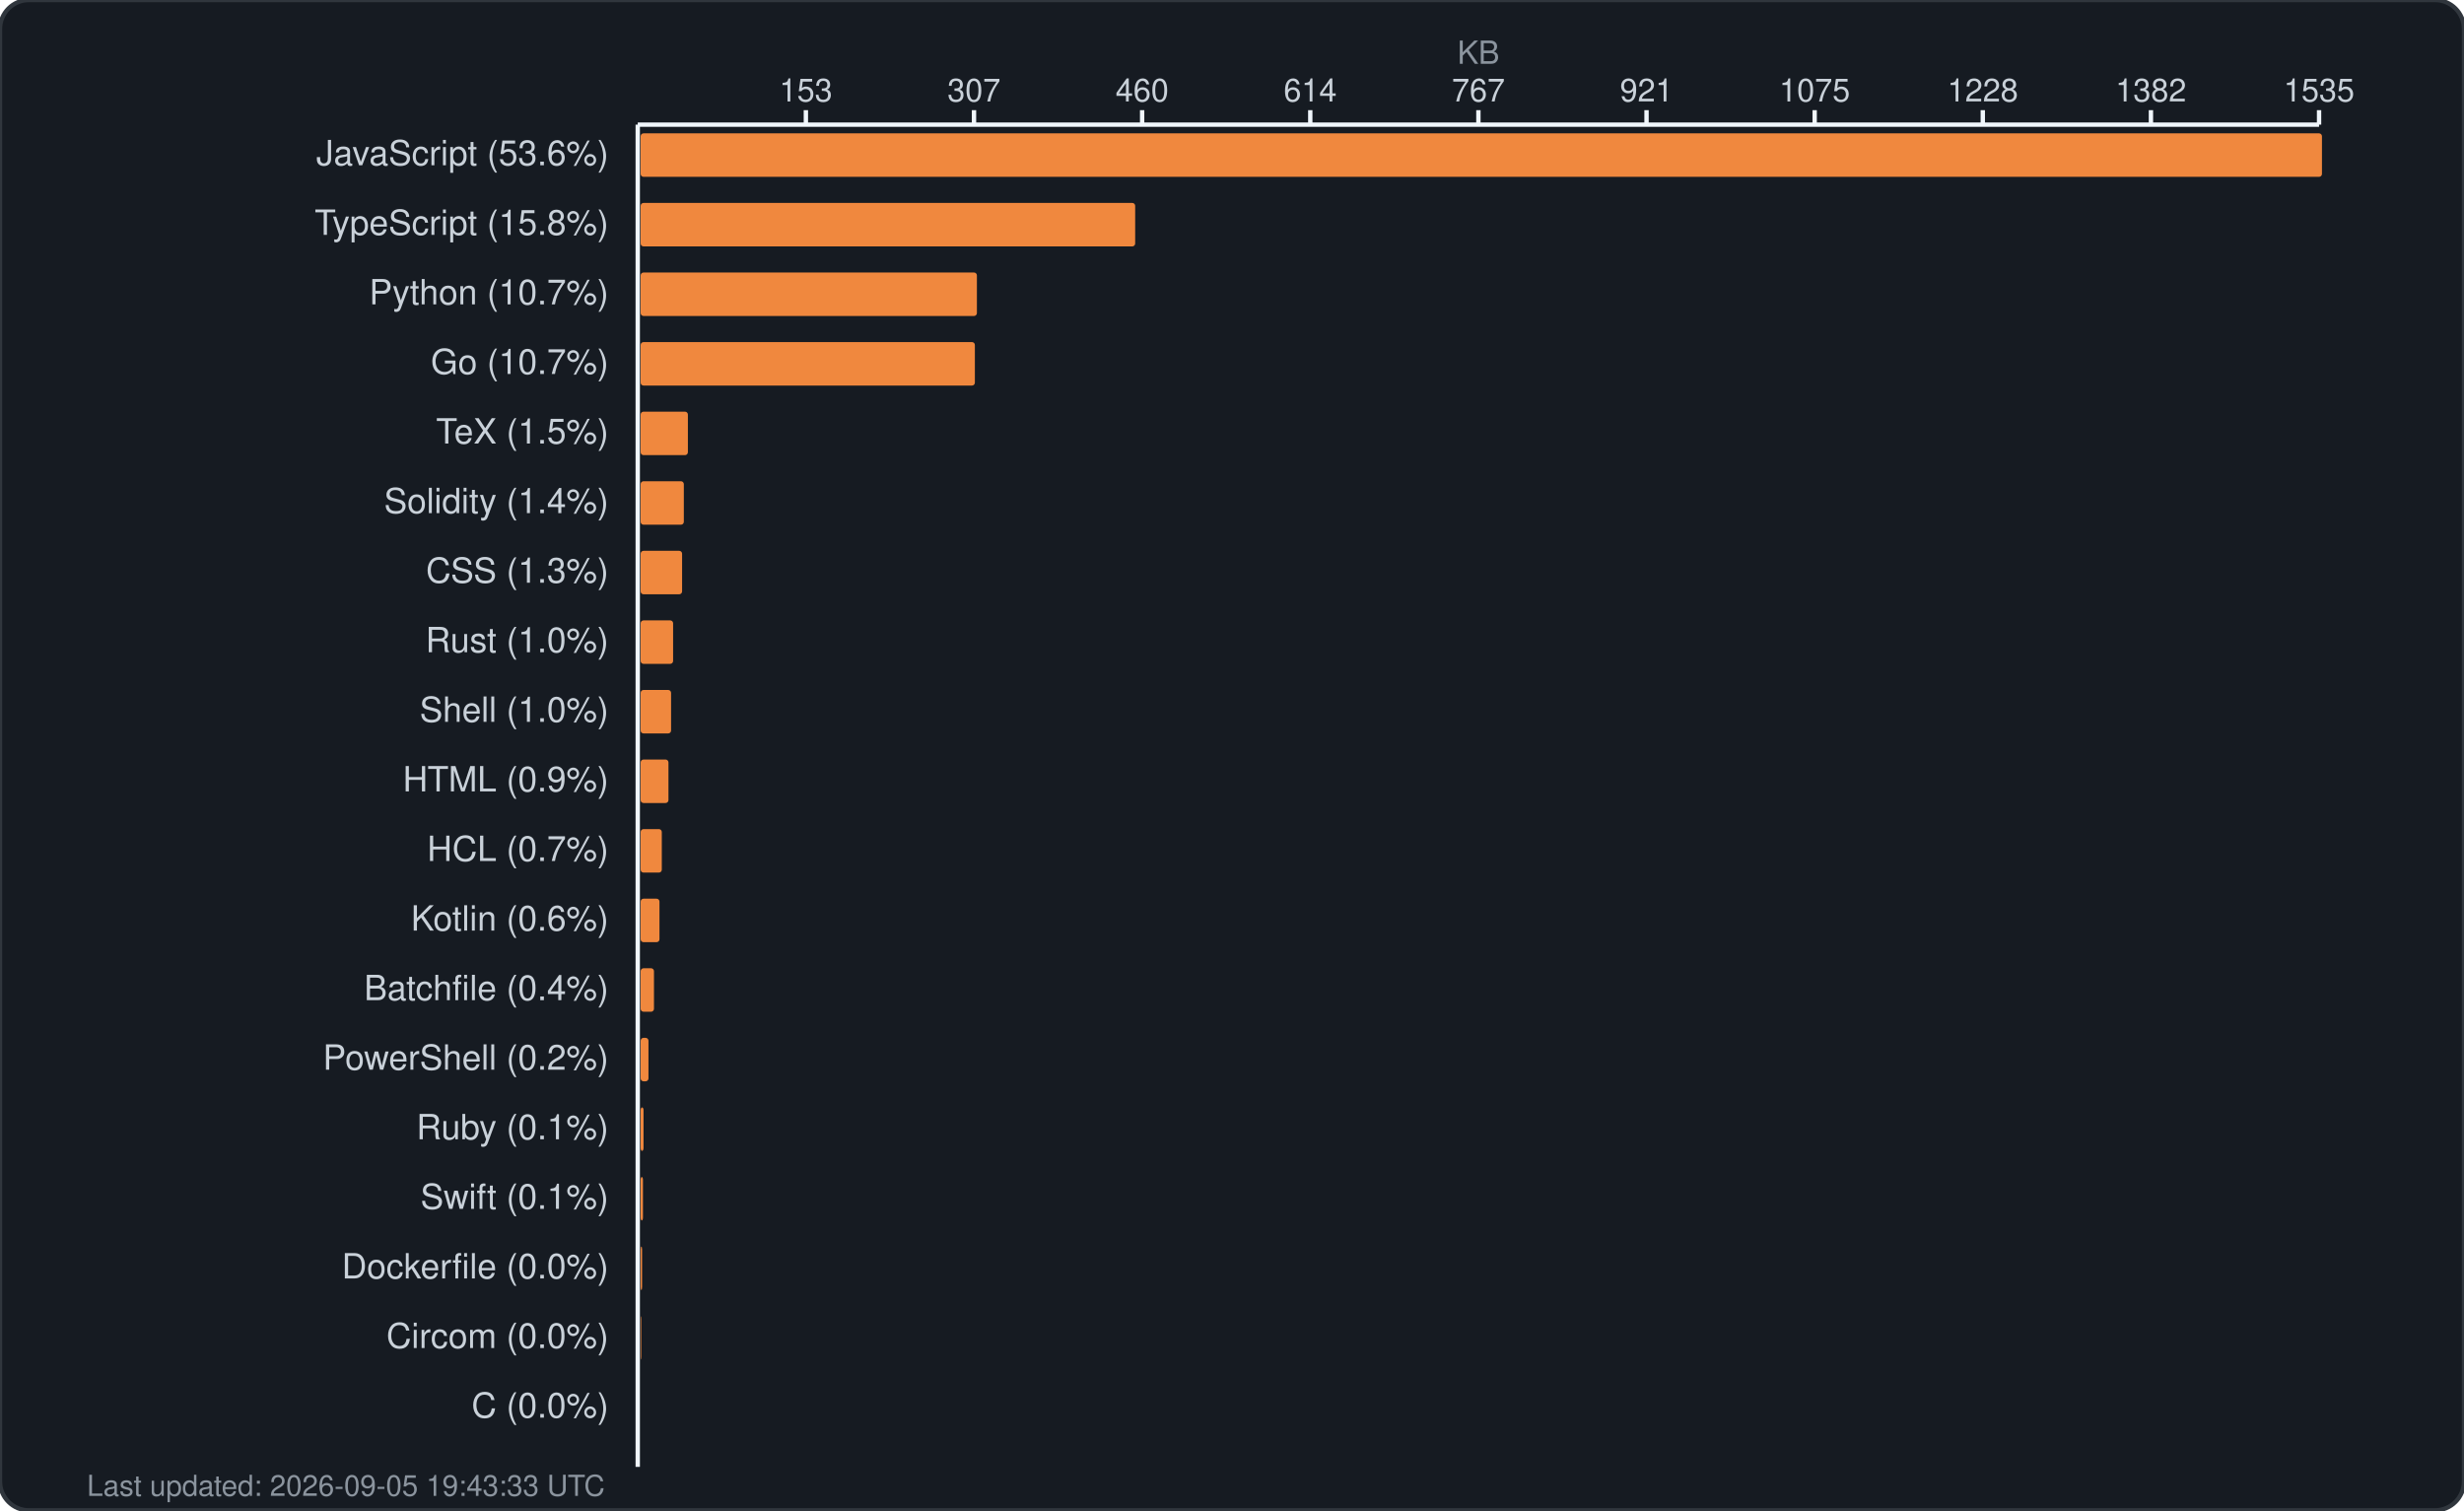
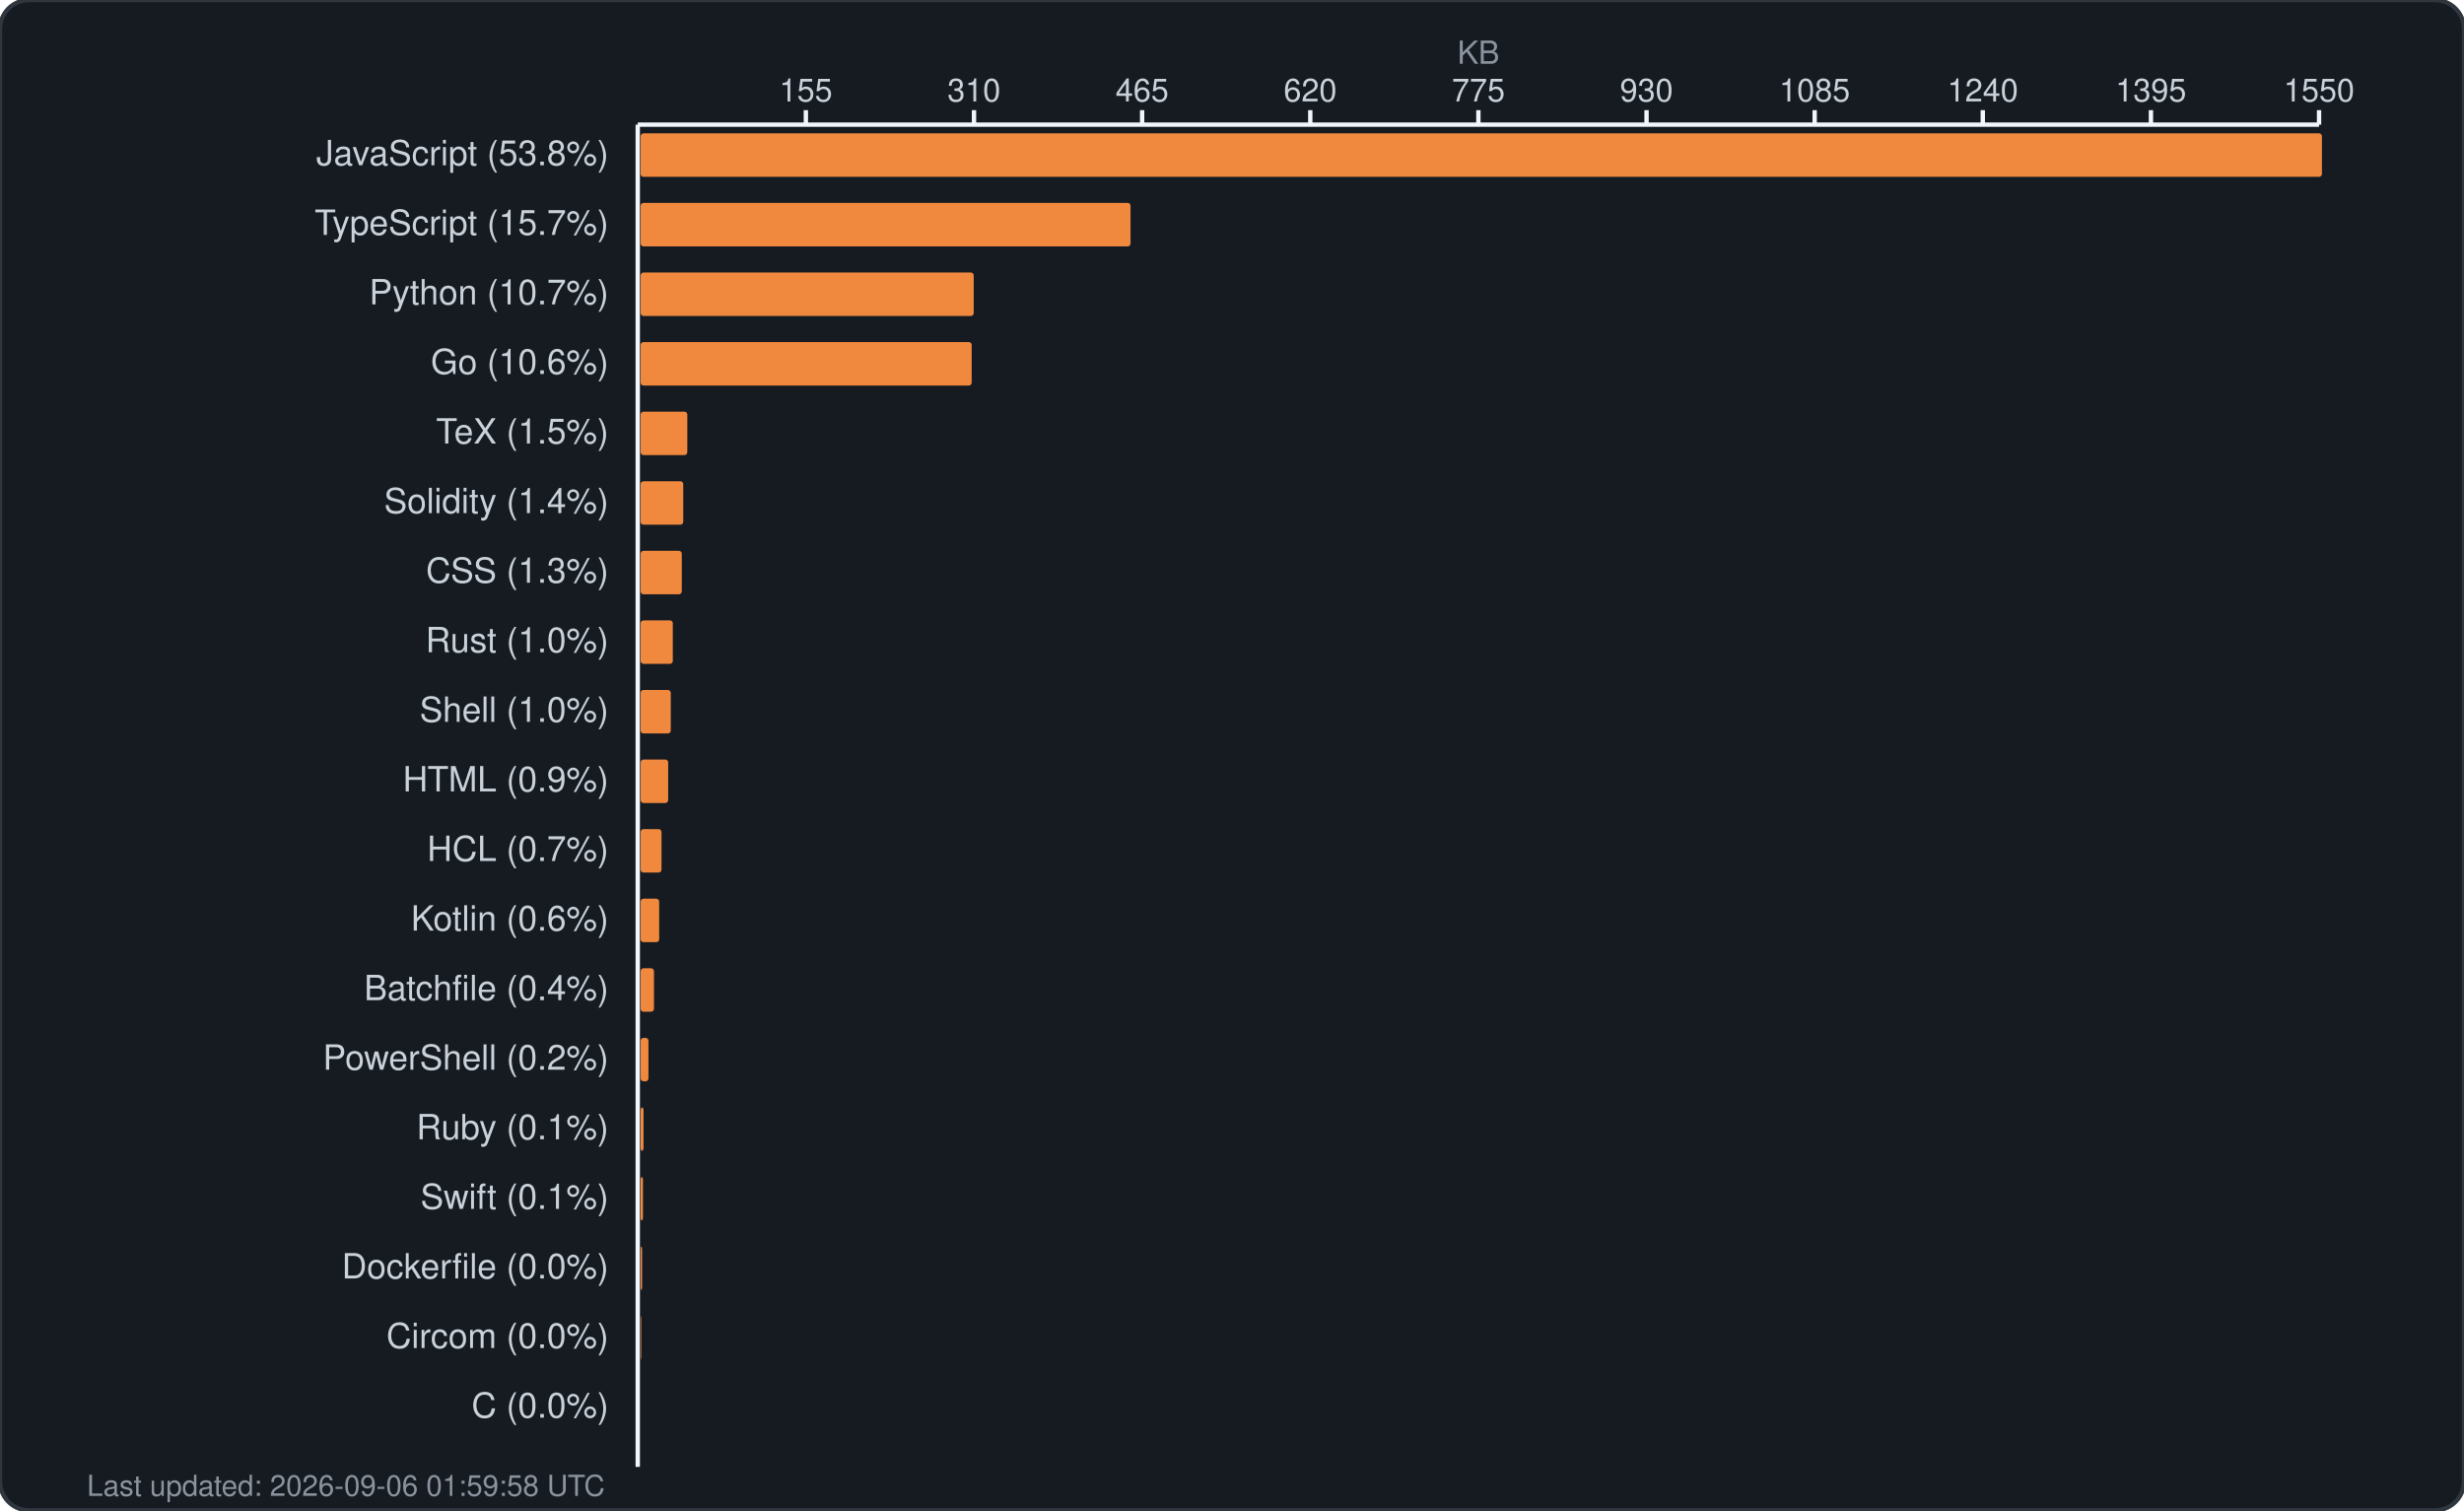
<svg xmlns="http://www.w3.org/2000/svg" width="850" height="521" viewBox="0 0 850 521" fill="none">
  <rect width="850" height="521" rx="10" fill="#161b22" stroke="#30363d" stroke-width="1.5" />
  <text x="510.0" y="22" fill="#8b949e" font-family="-apple-system, BlinkMacSystemFont, 'Segoe UI', Helvetica, Arial, sans-serif" font-size="11" text-anchor="middle">KB</text>
  <g fill="#c9d1d9" font-family="-apple-system, BlinkMacSystemFont, 'Segoe UI', Helvetica, Arial, sans-serif" font-size="11">
-     <text x="278.0" y="35" text-anchor="middle">153</text>
+     <text x="278.0" y="35" text-anchor="middle">155</text>
    <line x1="278.0" y1="38" x2="278.0" y2="43" stroke="#f0f6fc" stroke-width="1.5" />
-     <text x="336.0" y="35" text-anchor="middle">307</text>
+     <text x="336.0" y="35" text-anchor="middle">310</text>
    <line x1="336.0" y1="38" x2="336.0" y2="43" stroke="#f0f6fc" stroke-width="1.5" />
-     <text x="394.0" y="35" text-anchor="middle">460</text>
+     <text x="394.0" y="35" text-anchor="middle">465</text>
    <line x1="394.0" y1="38" x2="394.0" y2="43" stroke="#f0f6fc" stroke-width="1.5" />
-     <text x="452.0" y="35" text-anchor="middle">614</text>
+     <text x="452.0" y="35" text-anchor="middle">620</text>
    <line x1="452.0" y1="38" x2="452.0" y2="43" stroke="#f0f6fc" stroke-width="1.5" />
-     <text x="510.0" y="35" text-anchor="middle">767</text>
+     <text x="510.0" y="35" text-anchor="middle">775</text>
    <line x1="510.0" y1="38" x2="510.0" y2="43" stroke="#f0f6fc" stroke-width="1.5" />
-     <text x="568.0" y="35" text-anchor="middle">921</text>
+     <text x="568.0" y="35" text-anchor="middle">930</text>
    <line x1="568.0" y1="38" x2="568.0" y2="43" stroke="#f0f6fc" stroke-width="1.5" />
-     <text x="626.0" y="35" text-anchor="middle">1075</text>
+     <text x="626.0" y="35" text-anchor="middle">1085</text>
    <line x1="626.0" y1="38" x2="626.0" y2="43" stroke="#f0f6fc" stroke-width="1.5" />
-     <text x="684.0" y="35" text-anchor="middle">1228</text>
+     <text x="684.0" y="35" text-anchor="middle">1240</text>
    <line x1="684.0" y1="38" x2="684.0" y2="43" stroke="#f0f6fc" stroke-width="1.5" />
-     <text x="742.0" y="35" text-anchor="middle">1382</text>
+     <text x="742.0" y="35" text-anchor="middle">1395</text>
    <line x1="742.0" y1="38" x2="742.0" y2="43" stroke="#f0f6fc" stroke-width="1.5" />
-     <text x="800.0" y="35" text-anchor="middle">1535</text>
+     <text x="800.0" y="35" text-anchor="middle">1550</text>
    <line x1="800.0" y1="38" x2="800.0" y2="43" stroke="#f0f6fc" stroke-width="1.5" />
    <line x1="220" y1="43" x2="800" y2="43" stroke="#f0f6fc" stroke-width="1.5" />
    <line x1="220" y1="43" x2="220" y2="506" stroke="#f0f6fc" stroke-width="1.5" />
  </g>
  <g>
-     <text x="210" y="57" fill="#c9d1d9" font-family="-apple-system, BlinkMacSystemFont, 'Segoe UI', Helvetica, Arial, sans-serif" font-size="12" text-anchor="end">JavaScript (53.6%)</text>
+     <text x="210" y="57" fill="#c9d1d9" font-family="-apple-system, BlinkMacSystemFont, 'Segoe UI', Helvetica, Arial, sans-serif" font-size="12" text-anchor="end">JavaScript (53.8%)</text>
    <rect x="221" y="46" width="580.0" height="15" rx="1" fill="#f0883e" />
-     <text x="210" y="81" fill="#c9d1d9" font-family="-apple-system, BlinkMacSystemFont, 'Segoe UI', Helvetica, Arial, sans-serif" font-size="12" text-anchor="end">TypeScript (15.8%)</text>
-     <rect x="221" y="70" width="170.6" height="15" rx="1" fill="#f0883e" />
+     <text x="210" y="81" fill="#c9d1d9" font-family="-apple-system, BlinkMacSystemFont, 'Segoe UI', Helvetica, Arial, sans-serif" font-size="12" text-anchor="end">TypeScript (15.7%)</text>
+     <rect x="221" y="70" width="169.0" height="15" rx="1" fill="#f0883e" />
    <text x="210" y="105" fill="#c9d1d9" font-family="-apple-system, BlinkMacSystemFont, 'Segoe UI', Helvetica, Arial, sans-serif" font-size="12" text-anchor="end">Python (10.7%)</text>
-     <rect x="221" y="94" width="116.0" height="15" rx="1" fill="#f0883e" />
-     <text x="210" y="129" fill="#c9d1d9" font-family="-apple-system, BlinkMacSystemFont, 'Segoe UI', Helvetica, Arial, sans-serif" font-size="12" text-anchor="end">Go (10.7%)</text>
-     <rect x="221" y="118" width="115.3" height="15" rx="1" fill="#f0883e" />
+     <rect x="221" y="94" width="114.9" height="15" rx="1" fill="#f0883e" />
+     <text x="210" y="129" fill="#c9d1d9" font-family="-apple-system, BlinkMacSystemFont, 'Segoe UI', Helvetica, Arial, sans-serif" font-size="12" text-anchor="end">Go (10.6%)</text>
+     <rect x="221" y="118" width="114.2" height="15" rx="1" fill="#f0883e" />
    <text x="210" y="153" fill="#c9d1d9" font-family="-apple-system, BlinkMacSystemFont, 'Segoe UI', Helvetica, Arial, sans-serif" font-size="12" text-anchor="end">TeX (1.5%)</text>
-     <rect x="221" y="142" width="16.3" height="15" rx="1" fill="#f0883e" />
+     <rect x="221" y="142" width="16.1" height="15" rx="1" fill="#f0883e" />
    <text x="210" y="177" fill="#c9d1d9" font-family="-apple-system, BlinkMacSystemFont, 'Segoe UI', Helvetica, Arial, sans-serif" font-size="12" text-anchor="end">Solidity (1.4%)</text>
-     <rect x="221" y="166" width="14.9" height="15" rx="1" fill="#f0883e" />
+     <rect x="221" y="166" width="14.7" height="15" rx="1" fill="#f0883e" />
    <text x="210" y="201" fill="#c9d1d9" font-family="-apple-system, BlinkMacSystemFont, 'Segoe UI', Helvetica, Arial, sans-serif" font-size="12" text-anchor="end">CSS (1.3%)</text>
-     <rect x="221" y="190" width="14.3" height="15" rx="1" fill="#f0883e" />
+     <rect x="221" y="190" width="14.2" height="15" rx="1" fill="#f0883e" />
    <text x="210" y="225" fill="#c9d1d9" font-family="-apple-system, BlinkMacSystemFont, 'Segoe UI', Helvetica, Arial, sans-serif" font-size="12" text-anchor="end">Rust (1.0%)</text>
-     <rect x="221" y="214" width="11.2" height="15" rx="1" fill="#f0883e" />
+     <rect x="221" y="214" width="11.1" height="15" rx="1" fill="#f0883e" />
    <text x="210" y="249" fill="#c9d1d9" font-family="-apple-system, BlinkMacSystemFont, 'Segoe UI', Helvetica, Arial, sans-serif" font-size="12" text-anchor="end">Shell (1.0%)</text>
-     <rect x="221" y="238" width="10.5" height="15" rx="1" fill="#f0883e" />
+     <rect x="221" y="238" width="10.4" height="15" rx="1" fill="#f0883e" />
    <text x="210" y="273" fill="#c9d1d9" font-family="-apple-system, BlinkMacSystemFont, 'Segoe UI', Helvetica, Arial, sans-serif" font-size="12" text-anchor="end">HTML (0.9%)</text>
-     <rect x="221" y="262" width="9.6" height="15" rx="1" fill="#f0883e" />
+     <rect x="221" y="262" width="9.5" height="15" rx="1" fill="#f0883e" />
    <text x="210" y="297" fill="#c9d1d9" font-family="-apple-system, BlinkMacSystemFont, 'Segoe UI', Helvetica, Arial, sans-serif" font-size="12" text-anchor="end">HCL (0.7%)</text>
-     <rect x="221" y="286" width="7.3" height="15" rx="1" fill="#f0883e" />
+     <rect x="221" y="286" width="7.2" height="15" rx="1" fill="#f0883e" />
    <text x="210" y="321" fill="#c9d1d9" font-family="-apple-system, BlinkMacSystemFont, 'Segoe UI', Helvetica, Arial, sans-serif" font-size="12" text-anchor="end">Kotlin (0.6%)</text>
-     <rect x="221" y="310" width="6.5" height="15" rx="1" fill="#f0883e" />
+     <rect x="221" y="310" width="6.4" height="15" rx="1" fill="#f0883e" />
    <text x="210" y="345" fill="#c9d1d9" font-family="-apple-system, BlinkMacSystemFont, 'Segoe UI', Helvetica, Arial, sans-serif" font-size="12" text-anchor="end">Batchfile (0.4%)</text>
    <rect x="221" y="334" width="4.6" height="15" rx="1" fill="#f0883e" />
    <text x="210" y="369" fill="#c9d1d9" font-family="-apple-system, BlinkMacSystemFont, 'Segoe UI', Helvetica, Arial, sans-serif" font-size="12" text-anchor="end">PowerShell (0.2%)</text>
    <rect x="221" y="358" width="2.7" height="15" rx="1" fill="#f0883e" />
    <text x="210" y="393" fill="#c9d1d9" font-family="-apple-system, BlinkMacSystemFont, 'Segoe UI', Helvetica, Arial, sans-serif" font-size="12" text-anchor="end">Ruby (0.1%)</text>
    <rect x="221" y="382" width="1.0" height="15" rx="1" fill="#f0883e" />
    <text x="210" y="417" fill="#c9d1d9" font-family="-apple-system, BlinkMacSystemFont, 'Segoe UI', Helvetica, Arial, sans-serif" font-size="12" text-anchor="end">Swift (0.1%)</text>
    <rect x="221" y="406" width="0.8" height="15" rx="1" fill="#f0883e" />
    <text x="210" y="441" fill="#c9d1d9" font-family="-apple-system, BlinkMacSystemFont, 'Segoe UI', Helvetica, Arial, sans-serif" font-size="12" text-anchor="end">Dockerfile (0.0%)</text>
    <rect x="221" y="430" width="0.5" height="15" rx="1" fill="#f0883e" />
    <text x="210" y="465" fill="#c9d1d9" font-family="-apple-system, BlinkMacSystemFont, 'Segoe UI', Helvetica, Arial, sans-serif" font-size="12" text-anchor="end">Circom (0.0%)</text>
    <rect x="221" y="454" width="0.2" height="15" rx="1" fill="#f0883e" />
    <text x="210" y="489" fill="#c9d1d9" font-family="-apple-system, BlinkMacSystemFont, 'Segoe UI', Helvetica, Arial, sans-serif" font-size="12" text-anchor="end">C (0.0%)</text>
    <rect x="221" y="478" width="0.0" height="15" rx="1" fill="#f0883e" />
-     <text x="30" y="516" fill="#8b949e" font-family="-apple-system, BlinkMacSystemFont, 'Segoe UI', Helvetica, Arial, sans-serif" font-size="10">Last updated: 2026-09-05 19:43:33 UTC</text>
+     <text x="30" y="516" fill="#8b949e" font-family="-apple-system, BlinkMacSystemFont, 'Segoe UI', Helvetica, Arial, sans-serif" font-size="10">Last updated: 2026-09-06 01:59:58 UTC</text>
  </g>
</svg>
